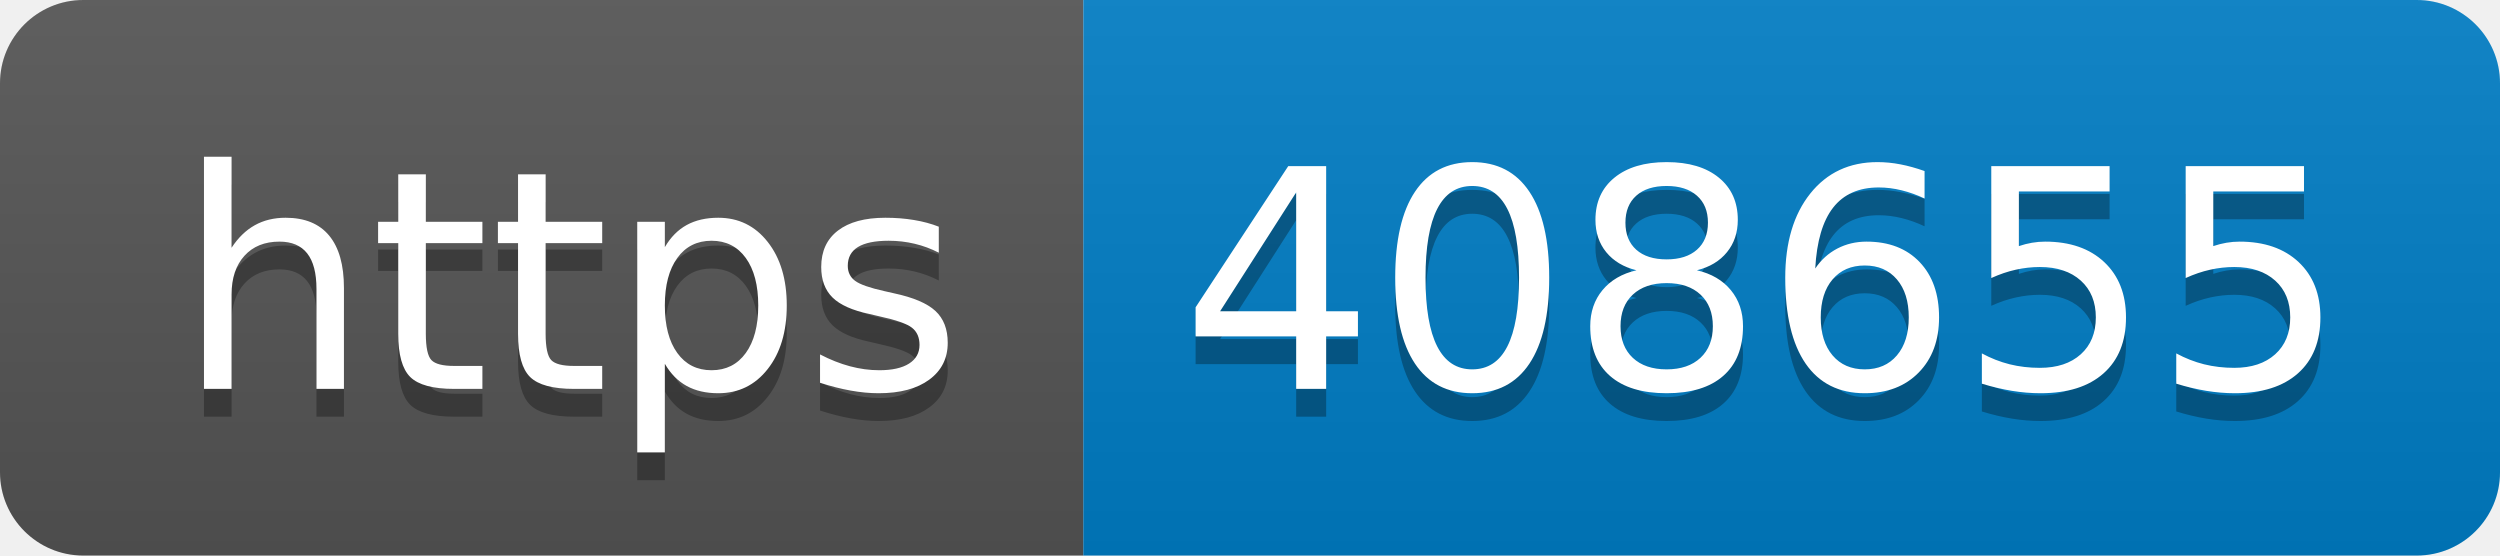
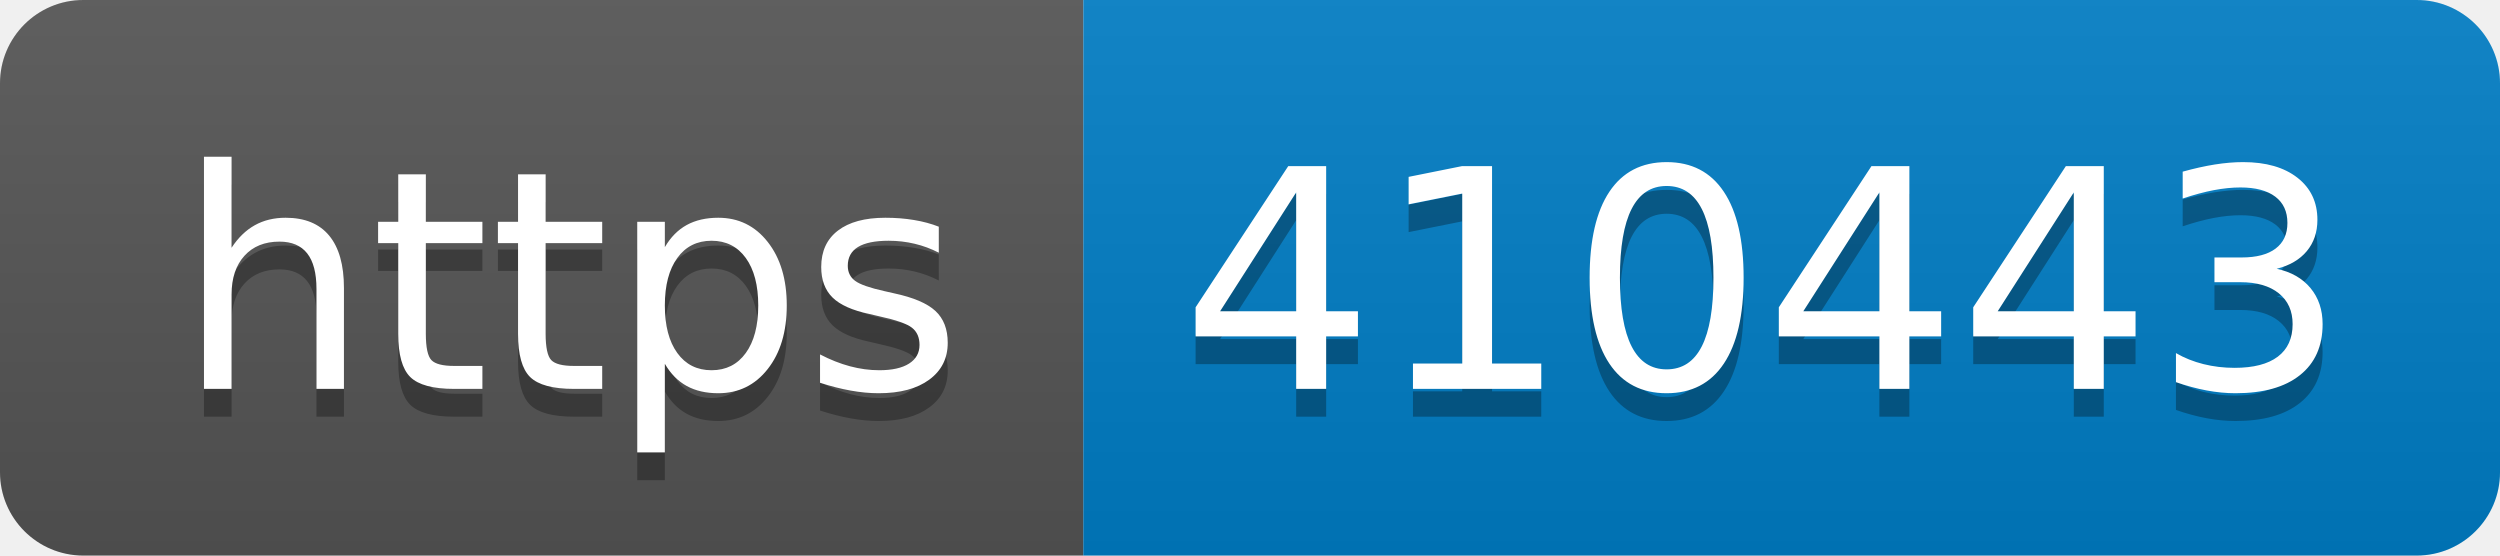
- <svg xmlns="http://www.w3.org/2000/svg" width="90" height="20" role="img" aria-label="https: 408655">
+ <svg xmlns="http://www.w3.org/2000/svg" width="90" height="20" role="img" aria-label="https: 410443">
  <linearGradient id="s" x2="0" y2="100%">
    <stop offset="0" stop-color="#bbb" stop-opacity=".1" />
    <stop offset="1" stop-opacity=".1" />
  </linearGradient>
  <clipPath id="r">
    <rect width="90" height="20" rx="3" fill="#fff" />
  </clipPath>
  <g clip-path="url(#r)">
    <rect width="39" height="20" fill="#555" />
    <rect x="39" width="51" height="20" fill="#007ec6" />
    <rect width="90" height="20" fill="url(#s)" />
  </g>
  <g fill="#fff" text-anchor="middle" font-family="Verdana,Geneva,DejaVu Sans,sans-serif" text-rendering="geometricPrecision" font-size="110">
    <text aria-hidden="true" x="205" y="150" fill="#010101" fill-opacity=".3" transform="scale(.1)" textLength="290">https</text>
    <text x="205" y="140" transform="scale(.1)" fill="#fff" textLength="290">https</text>
-     <text aria-hidden="true" x="635" y="150" fill="#010101" fill-opacity=".3" transform="scale(.1)" textLength="410">408655</text>
-     <text x="635" y="140" transform="scale(.1)" fill="#fff" textLength="410">408655</text>
+     <text aria-hidden="true" x="635" y="150" fill="#010101" fill-opacity=".3" transform="scale(.1)" textLength="410">410443</text>
+     <text x="635" y="140" transform="scale(.1)" fill="#fff" textLength="410">410443</text>
  </g>
</svg>
